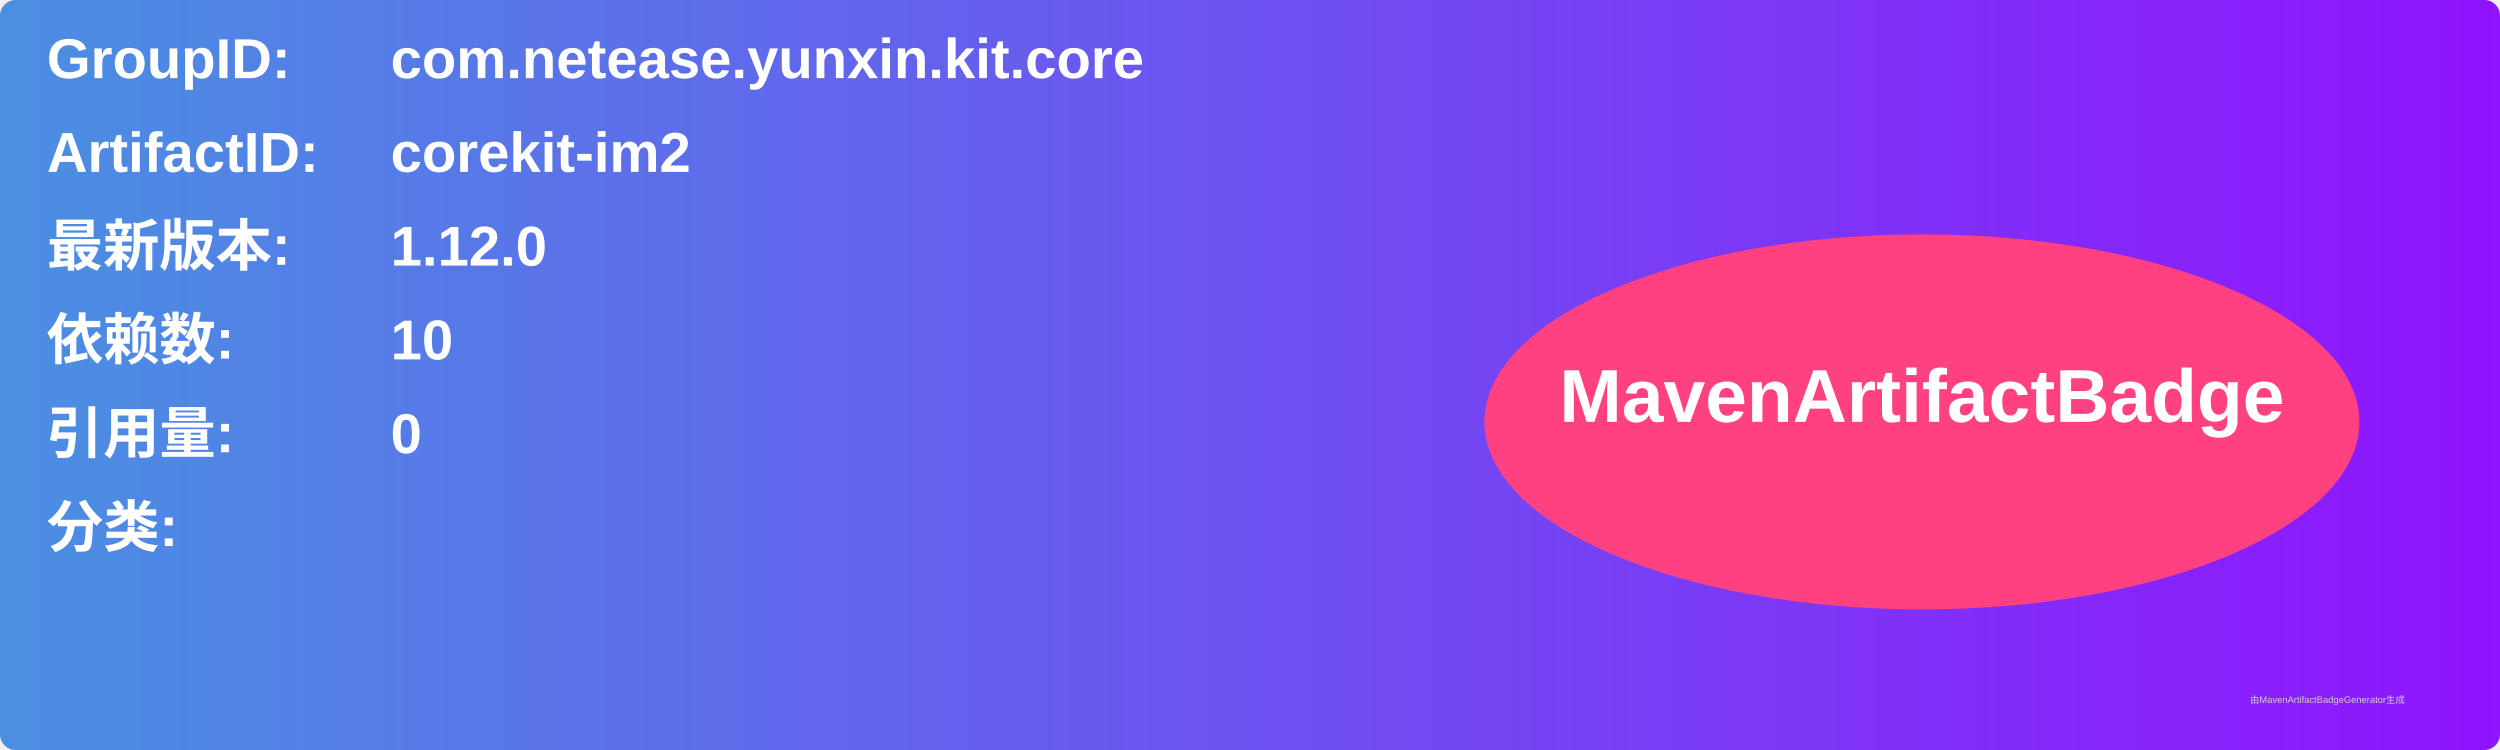
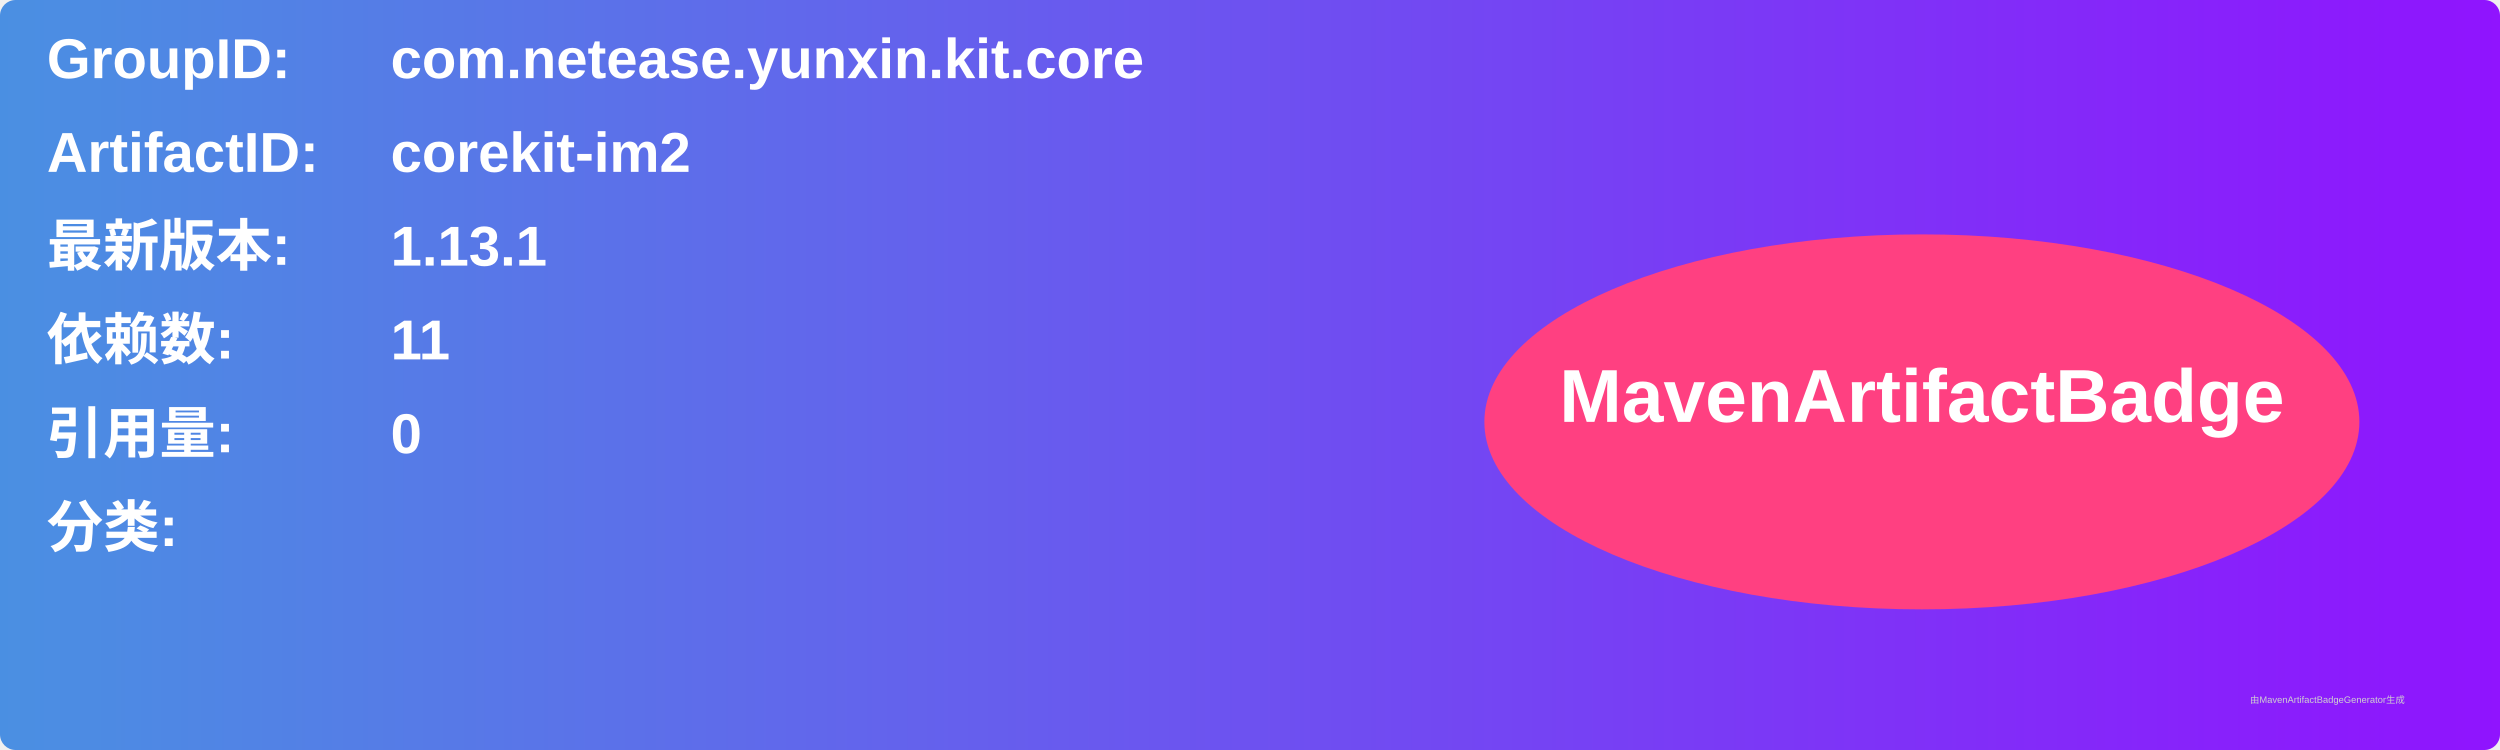
<svg xmlns="http://www.w3.org/2000/svg" width="800" height="240" viewBox="0 0 800 240">
  <linearGradient id="grad" x1="0%" y1="0%" x2="100%" y2="0%">
    <stop offset="0%" stop-color="#4a90e2" />
    <stop offset="100%" stop-color="#9013fe" />
  </linearGradient>
  <rect width="100%" height="100%" rx="5" ry="5" fill="url(#grad)" />
  <g transform="translate(15, 15)">
    <text x="0" y="10" font-family="Arial" font-size="18" fill="white" font-weight="bold" width="260">GroupID:</text>
    <text x="110" y="10" font-family="Arial" font-size="18" fill="white" font-weight="bold" width="460">com.netease.yunxin.kit.core</text>
    <text x="0" y="40" font-family="Arial" font-size="18" fill="white" font-weight="bold" width="260">ArtifactID:</text>
    <text x="110" y="40" font-family="Arial" font-size="18" fill="white" font-weight="bold" width="460">corekit-im2</text>
    <text x="0" y="70" font-family="Arial" font-size="18" fill="white" font-weight="bold">最新版本:</text>
    <text x="110" y="70" font-family="Arial" font-size="18" fill="white" font-weight="bold">
-       <tspan font-weight="bold">1.12.0</tspan>
+       <tspan font-weight="bold">1.13.1</tspan>
    </text>
    <text x="0" y="100" font-family="Arial" font-size="18" fill="white" font-weight="bold">依赖数: </text>
    <text x="110" y="100" font-family="Arial" font-size="18" fill="white">
-       <tspan font-weight="bold">10</tspan>
+       <tspan font-weight="bold">11</tspan>
    </text>
    <text x="0" y="130" font-family="Arial" font-size="18" fill="white" font-weight="bold">引用量: </text>
    <text x="110" y="130" font-family="Arial" font-size="18" fill="white">
      <tspan font-weight="bold">0</tspan>
    </text>
    <text x="0" y="160" font-family="Arial" font-size="18" fill="white" font-weight="bold">分类:</text>
    <text x="10" y="190" font-family="Arial" font-size="10" fill="white">
      <tspan font-weight="bold" />
    </text>
    <ellipse cx="600" cy="120" rx="140" ry="60" fill="#ff4081" />
    <text x="600" y="120" text-anchor="middle" font-family="Arial" font-size="24" fill="white" font-weight="bold">MavenArtifactBadge</text>
  </g>
  <text x="720" y="225" font-family="Arial" font-size="3" fill="#d0d0d0">由MavenArtifactBadgeGenerator生成</text>
</svg>
